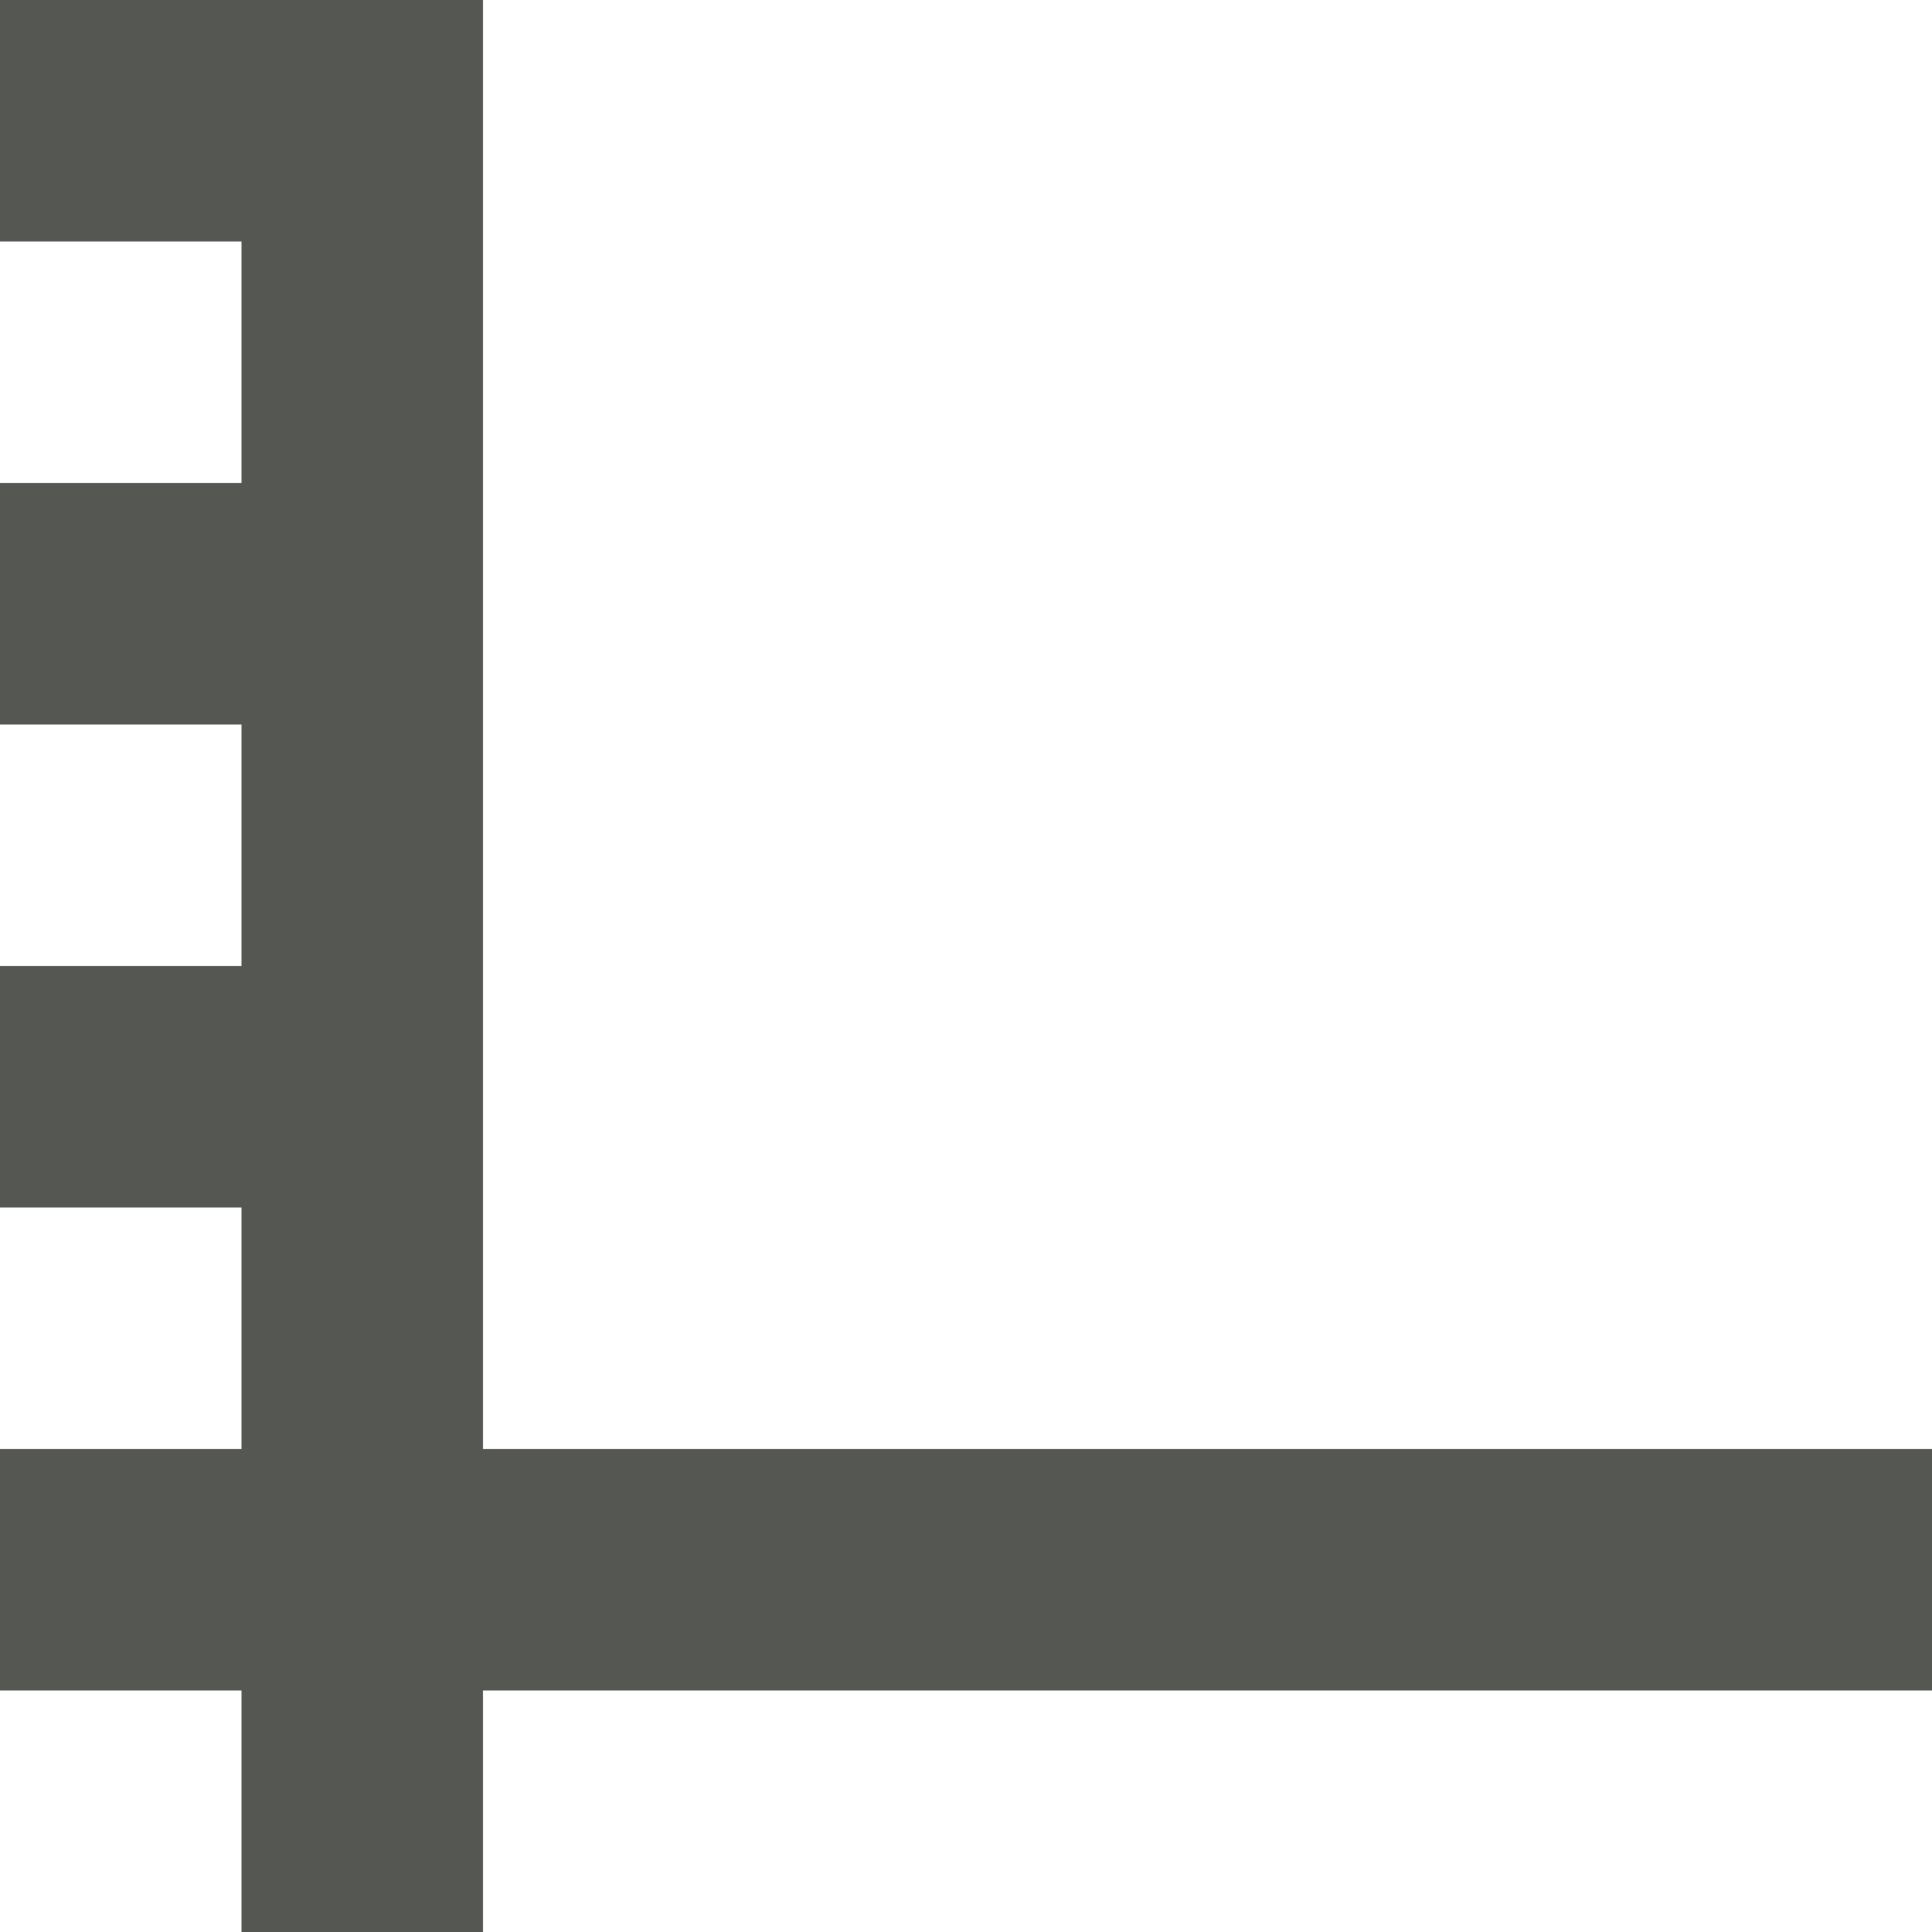
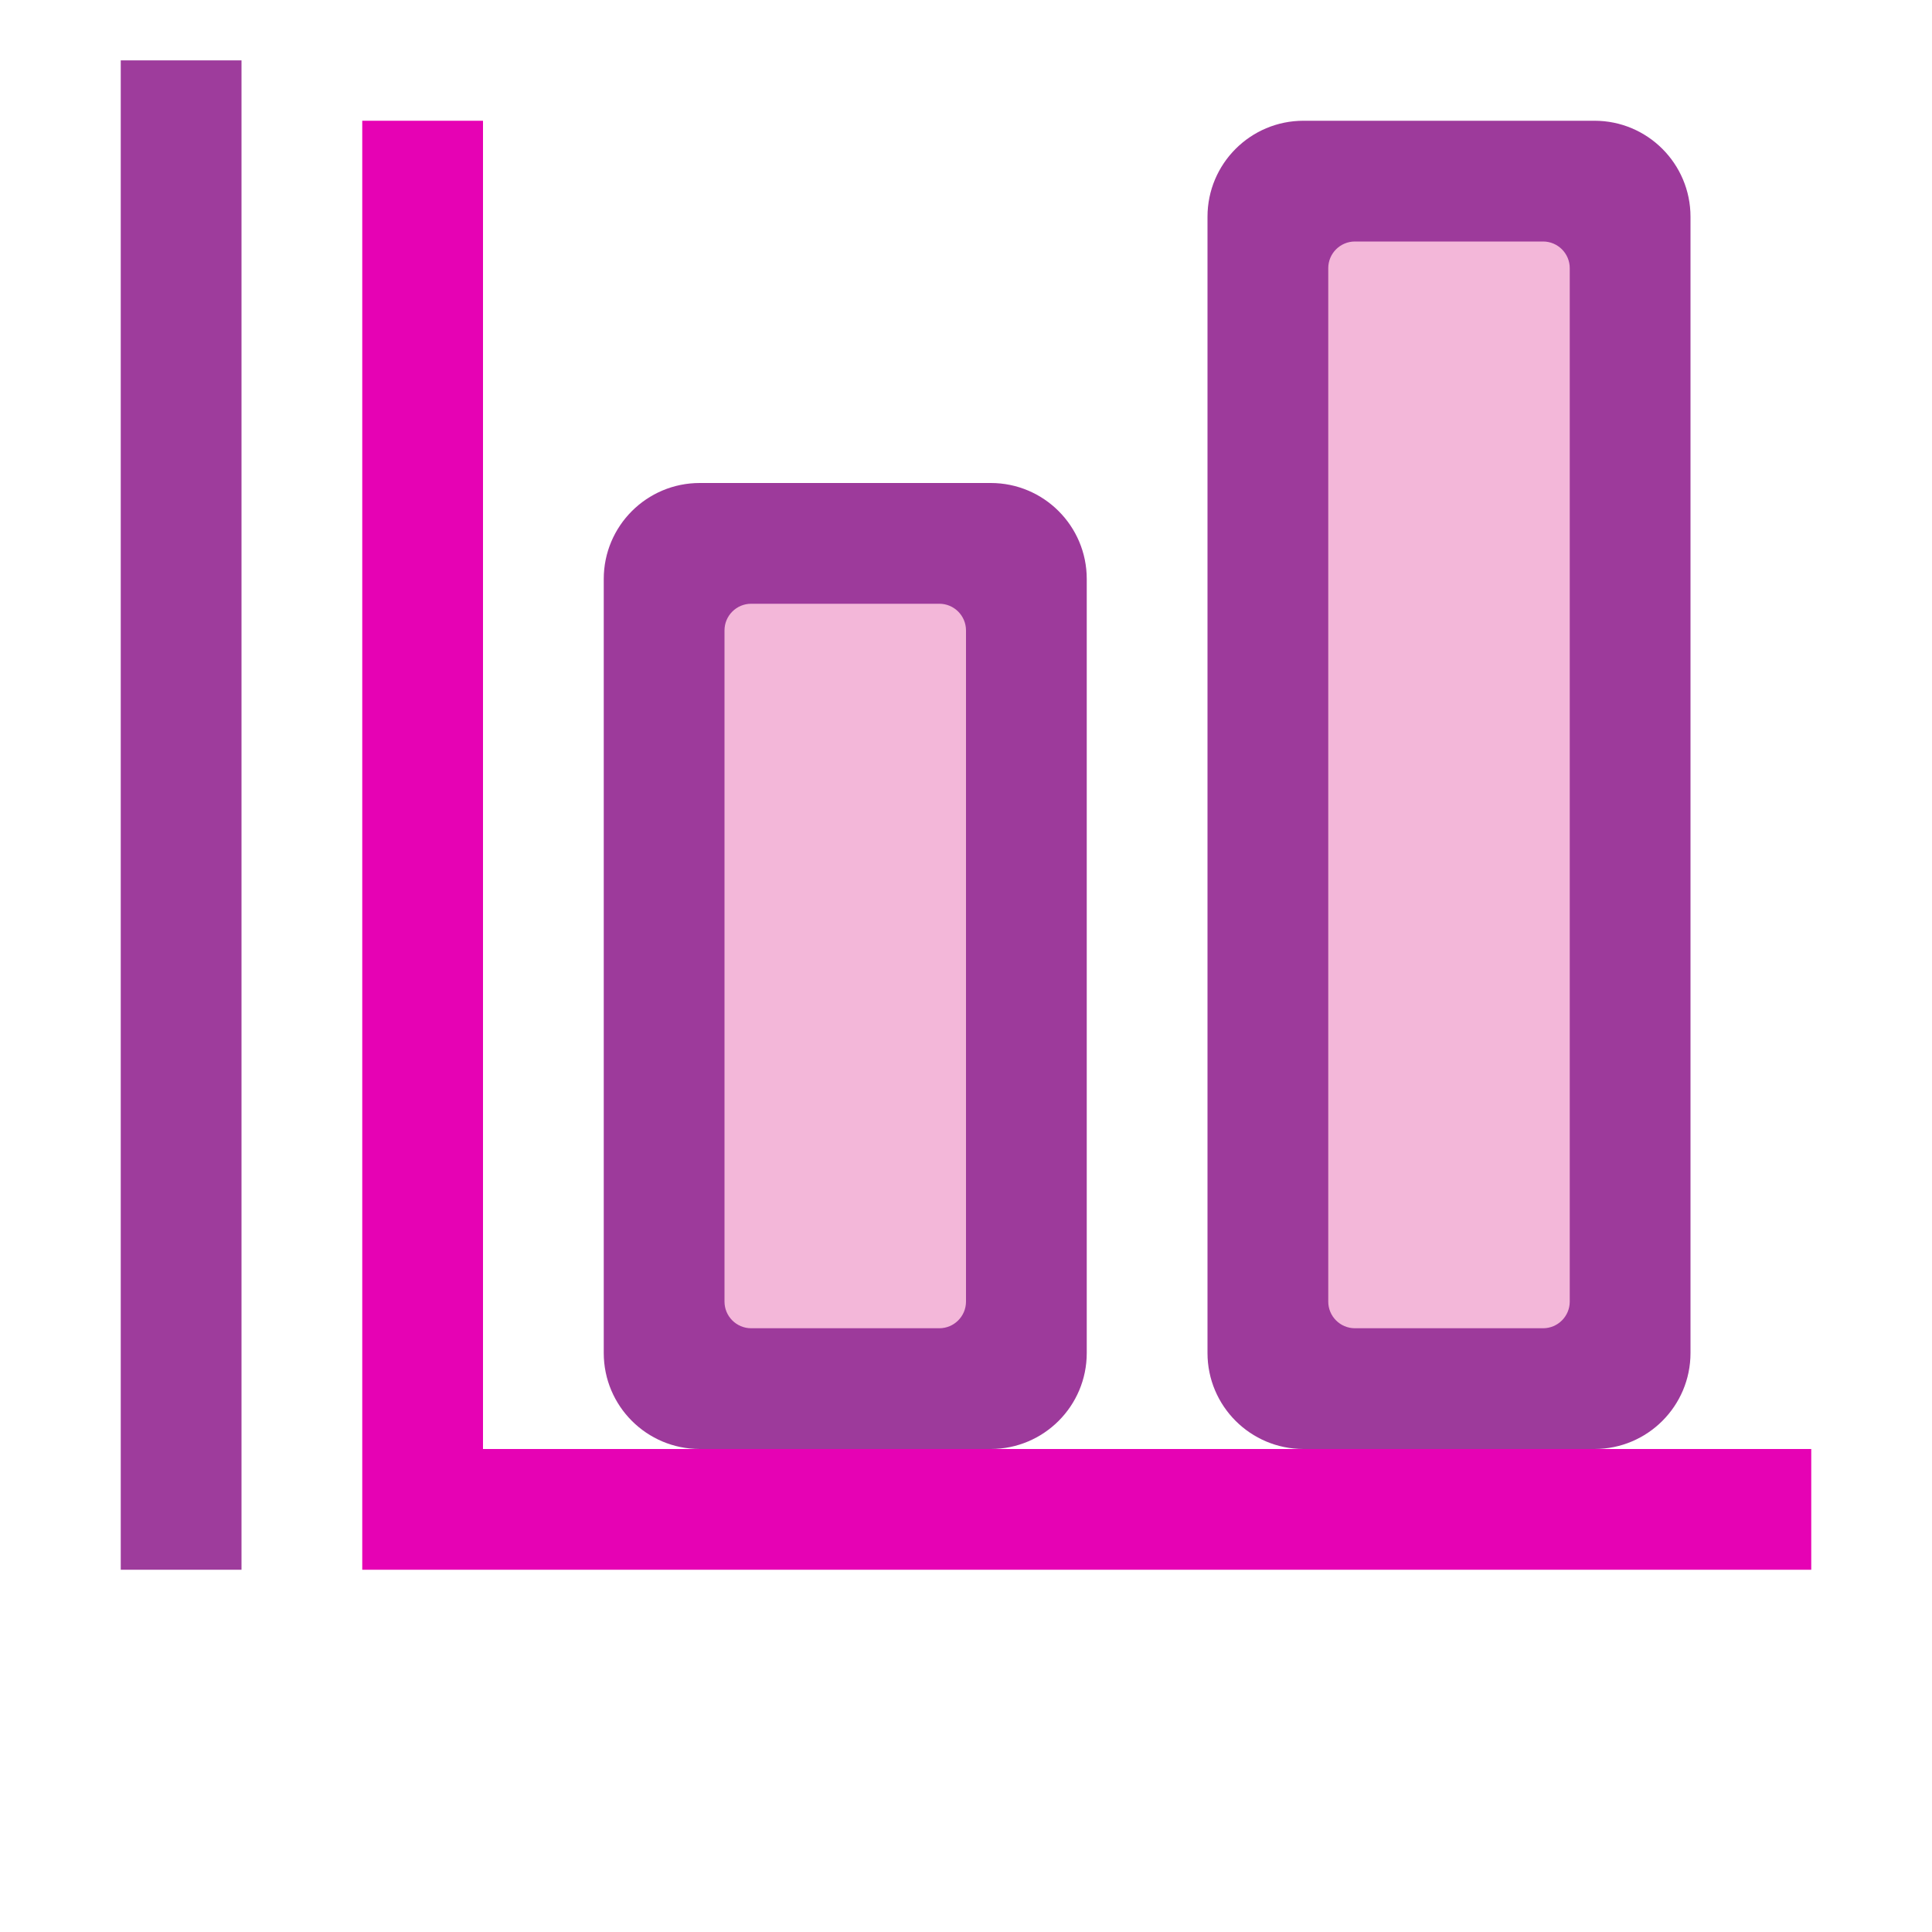
- <svg xmlns="http://www.w3.org/2000/svg" viewBox="0 0 16 16">
-   <path d="m0 0v2h2v2h-2v2h2v2h-2v2h2v2h-2v2h2v2h2v-2h12v-2h-12v-12z" fill="#555753" />
+ <svg xmlns="http://www.w3.org/2000/svg" xmlns:xlink="http://www.w3.org/1999/xlink" height="16" width="16" version="1.1" id="svg43">
+   <defs id="defs47" />
+   <linearGradient id="a" gradientUnits="userSpaceOnUse" x1="55.739" x2="55.739" xlink:href="#h" y1="101.454" y2="-0" gradientTransform="scale(0.125)" />
+   <linearGradient id="b" gradientUnits="userSpaceOnUse" x1="68" x2="68" xlink:href="#i" y1="76" y2="8" gradientTransform="scale(0.125)" />
+   <linearGradient id="c" gradientUnits="userSpaceOnUse" x1="47.875" x2="68.466" xlink:href="#f" y1="32.072" y2="67.735" gradientTransform="scale(0.125)" />
+   <linearGradient id="d" gradientUnits="userSpaceOnUse" x1="95.739" x2="95.739" xlink:href="#h" y1="101.454" y2="-24" gradientTransform="scale(0.125)" />
+   <linearGradient id="e" gradientUnits="userSpaceOnUse" x1="108" x2="108" xlink:href="#i" y1="68" y2="8" gradientTransform="scale(0.125)" />
+   <linearGradient id="f">
+     <stop offset="0" stop-color="#fff" id="stop7" />
+     <stop offset="1" stop-color="#fff" stop-opacity="0" id="stop9" />
+   </linearGradient>
+   <linearGradient id="g" gradientUnits="userSpaceOnUse" x1="70.442" x2="104" xlink:href="#f" y1="1.876" y2="60" gradientTransform="scale(0.125)" />
+   <linearGradient id="h">
+     <stop offset="0" stop-color="#b900c4" id="stop13" />
+     <stop offset="1" stop-color="#ae4300" id="stop15" />
+   </linearGradient>
+   <linearGradient id="i">
+     <stop offset="0" stop-color="#fbaeff" id="stop18" />
+     <stop offset="1" stop-color="#ffd7d7" id="stop20" />
+   </linearGradient>
+   <path style="opacity:0.99;fill:#9d3a9b;stroke-width:0.125" id="path23" d="M 1,0.5 H 2 V 13 H 1 Z" />
+   <path style="fill:#e602b4;stroke-width:0.125" id="path25" d="M 3,1 V 13 H 4 V 1 Z" />
+   <path style="fill:#e602b4;stroke-width:0.125" id="path27" d="M 15,13 H 4 v -1 h 11 z" />
+   <rect style="fill:#9d3a9b;stroke-width:0.125" id="rect29" y="4" x="5" width="4" rx="0.795" height="8" />
+   <rect style="fill:#f3b7d9;stroke-width:0.125" id="rect31" y="5" x="6" width="2" rx="0.221" height="6" />
+   <rect style="fill:#9d3a9b;stroke-width:0.125" id="rect35" y="1" x="10" width="4" rx="0.795" height="11" />
+   <rect style="fill:#f3b7d9;stroke-width:0.125" id="rect37" y="2" x="11" width="2" rx="0.221" height="9" />
</svg>
